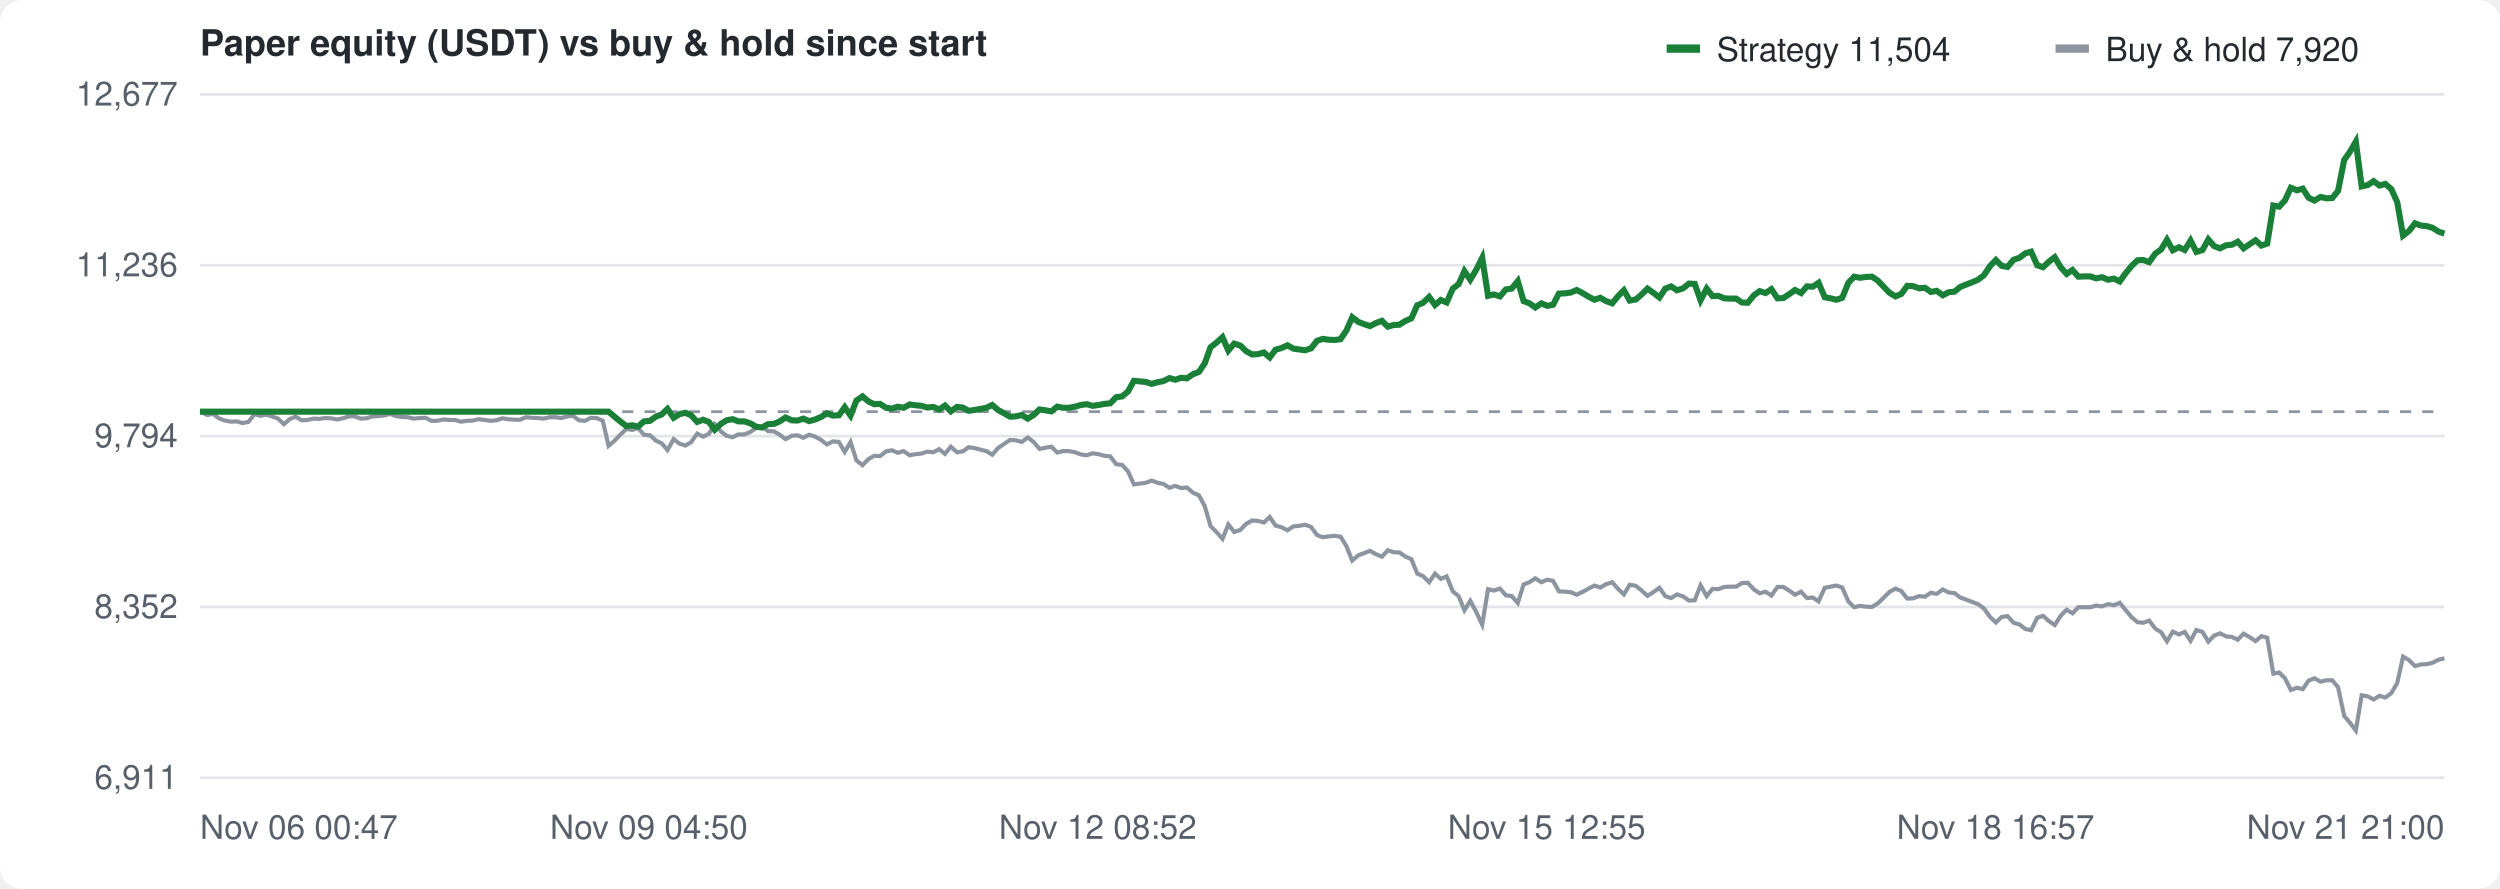
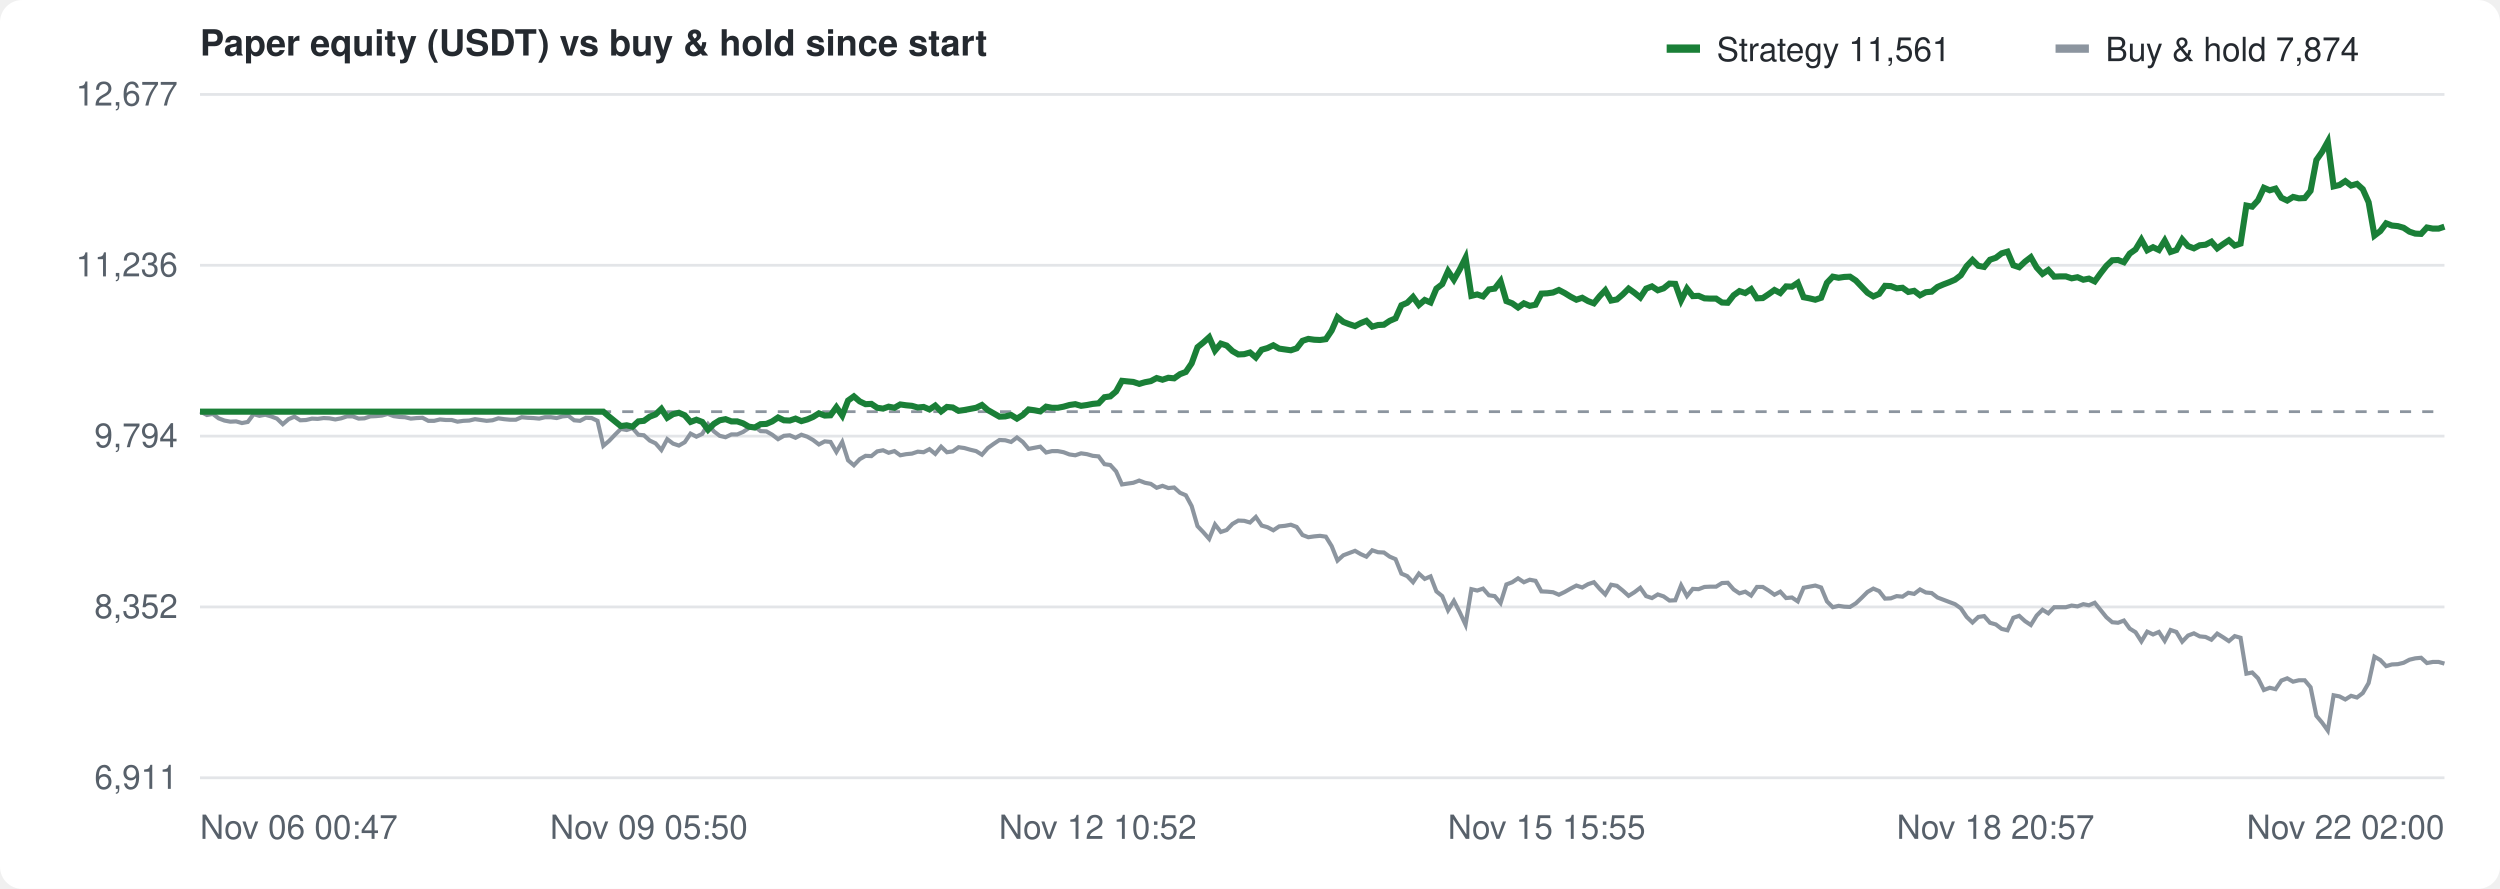
<svg xmlns="http://www.w3.org/2000/svg" width="900" height="320" viewBox="0 0 900 320" font-family="-apple-system,Segoe UI,Helvetica,Arial,sans-serif" font-size="12" fill="#57606a">
  <rect width="100%" height="100%" fill="#ffffff" rx="8" />
  <text x="72" y="20" font-size="13" font-weight="600" fill="#24292f">Paper equity (USDT) vs buy &amp; hold since start</text>
  <g transform="translate(600,10)">
    <rect width="12" height="3" y="6" fill="#1a7f37" />
-     <text x="18" y="12" fill="#24292f">Strategy 11,504</text>
+     <text x="18" y="12" fill="#24292f">Strategy 11,561</text>
    <rect x="140" width="12" height="3" y="6" fill="#8c959f" />
-     <text x="158" y="12" fill="#24292f">Buy &amp; hold 7,920</text>
+     <text x="158" y="12" fill="#24292f">Buy &amp; hold 7,874</text>
  </g>
  <line x1="72" y1="280.0" x2="880" y2="280.0" stroke="#e3e5e8" />
  <text x="64" y="284.0" text-anchor="end">6,911</text>
  <line x1="72" y1="218.5" x2="880" y2="218.5" stroke="#e3e5e8" />
  <text x="64" y="222.5" text-anchor="end">8,352</text>
  <line x1="72" y1="157.0" x2="880" y2="157.0" stroke="#e3e5e8" />
  <text x="64" y="161.0" text-anchor="end">9,794</text>
  <line x1="72" y1="95.5" x2="880" y2="95.5" stroke="#e3e5e8" />
  <text x="64" y="99.5" text-anchor="end">11,236</text>
  <line x1="72" y1="34.0" x2="880" y2="34.0" stroke="#e3e5e8" />
  <text x="64" y="38.0" text-anchor="end">12,677</text>
  <text x="72.0" y="302" text-anchor="start">Nov 06 00:47</text>
-   <text x="233.6" y="302" text-anchor="middle">Nov 09 04:50</text>
-   <text x="395.2" y="302" text-anchor="middle">Nov 12 08:52</text>
-   <text x="556.8" y="302" text-anchor="middle">Nov 15 12:55</text>
-   <text x="718.4" y="302" text-anchor="middle">Nov 18 16:57</text>
-   <text x="880.0" y="302" text-anchor="end">Nov 21 21:00</text>
+   <text x="233.6" y="302" text-anchor="middle">Nov 09 05:50</text>
+   <text x="395.2" y="302" text-anchor="middle">Nov 12 10:52</text>
+   <text x="556.8" y="302" text-anchor="middle">Nov 15 15:55</text>
+   <text x="718.4" y="302" text-anchor="middle">Nov 18 20:57</text>
+   <text x="880.0" y="302" text-anchor="end">Nov 22 02:00</text>
  <line x1="72" y1="148.2" x2="880" y2="148.2" stroke="#8c959f" stroke-dasharray="4 4" />
-   <path d="M72.0,148.2 L72.4,148.3 L74.6,149.4 L76.7,149.0 L78.8,150.6 L80.9,151.4 L83.1,151.8 L85.2,151.7 L87.3,152.3 L89.4,151.9 L91.6,149.1 L93.7,149.7 L95.8,149.3 L97.9,149.9 L100.1,150.7 L102.2,152.7 L104.3,150.9 L106.4,150.0 L108.6,151.3 L110.7,151.2 L112.8,150.7 L114.9,150.8 L117.1,150.5 L119.2,150.6 L121.3,151.0 L123.4,150.6 L125.6,149.9 L127.7,149.9 L129.8,150.7 L131.9,150.6 L134.1,149.9 L136.2,149.8 L138.3,149.6 L140.4,149.0 L142.6,149.8 L144.7,150.1 L146.8,150.2 L148.9,150.7 L151.1,150.5 L153.2,150.4 L155.3,151.5 L157.4,151.5 L159.6,151.0 L161.7,151.2 L163.8,151.2 L165.9,151.8 L168.1,151.5 L170.2,151.4 L172.3,150.9 L174.4,151.2 L176.6,151.5 L178.7,151.3 L180.8,150.6 L182.9,150.9 L185.1,151.1 L187.2,151.1 L189.3,150.2 L191.4,150.4 L193.6,150.5 L195.7,150.7 L197.8,150.2 L199.9,150.2 L202.1,150.5 L204.2,149.9 L206.3,149.7 L208.4,151.3 L210.6,151.5 L212.7,150.4 L214.8,150.5 L217.0,151.5 L219.1,160.5 L221.2,158.7 L223.3,156.5 L225.5,154.4 L227.6,154.8 L229.7,154.1 L231.8,156.5 L234.0,156.7 L236.1,158.6 L238.2,159.6 L240.3,162.0 L242.5,158.1 L244.6,159.7 L246.7,160.4 L248.8,159.2 L251.0,156.1 L253.1,157.2 L255.2,156.2 L257.3,152.7 L259.5,155.3 L261.6,156.9 L263.7,157.4 L265.8,156.4 L268.0,156.4 L270.1,155.5 L272.2,154.1 L274.3,153.6 L276.5,155.2 L278.6,155.3 L280.7,156.5 L282.8,158.1 L285.0,156.9 L287.1,156.7 L289.2,157.6 L291.3,156.5 L293.5,157.2 L295.6,158.4 L297.7,160.0 L299.8,158.9 L302.0,159.1 L304.1,162.7 L306.2,159.1 L308.3,165.7 L310.5,167.5 L312.6,165.3 L314.7,164.1 L316.8,164.2 L319.0,162.5 L321.1,162.1 L323.2,163.0 L325.3,162.4 L327.5,163.9 L329.6,163.5 L331.7,163.3 L333.8,162.6 L336.0,162.8 L338.1,161.7 L340.2,163.4 L342.3,160.8 L344.5,162.8 L346.6,162.5 L348.7,161.0 L350.8,161.3 L353.0,161.9 L355.1,162.4 L357.2,163.7 L359.3,161.3 L361.5,159.8 L363.6,158.4 L365.7,158.5 L367.8,159.1 L370.0,157.5 L372.1,159.1 L374.2,161.6 L376.3,161.2 L378.5,160.8 L380.6,162.9 L382.7,162.4 L384.8,162.4 L387.0,162.8 L389.1,163.6 L391.2,163.9 L393.3,163.2 L395.5,163.5 L397.6,164.1 L399.7,164.3 L401.8,167.1 L404.0,167.4 L406.1,169.7 L408.2,174.4 L410.3,174.1 L412.5,173.8 L414.6,173.0 L416.7,173.8 L418.8,174.2 L421.0,175.6 L423.1,174.9 L425.2,175.7 L427.3,175.5 L429.5,177.4 L431.6,178.3 L433.7,182.2 L435.8,189.4 L438.0,191.6 L440.1,194.0 L442.2,188.8 L444.3,191.5 L446.5,190.8 L448.6,188.6 L450.7,187.4 L452.8,187.5 L455.0,188.1 L457.1,186.1 L459.2,189.2 L461.3,189.8 L463.5,190.9 L465.6,189.5 L467.7,189.3 L469.8,188.9 L472.0,189.7 L474.1,192.6 L476.2,193.4 L478.3,193.1 L480.5,192.9 L482.6,193.2 L484.7,196.6 L486.8,201.8 L489.0,199.9 L491.1,199.1 L493.2,198.3 L495.3,199.5 L497.5,200.4 L499.6,198.1 L501.7,198.8 L503.8,198.9 L506.0,200.4 L508.1,201.3 L510.2,206.5 L512.3,207.4 L514.5,209.6 L516.6,206.5 L518.7,208.4 L520.8,207.5 L523.0,212.9 L525.1,214.6 L527.2,219.7 L529.3,216.3 L531.5,220.4 L533.6,224.9 L535.7,212.1 L537.8,212.6 L540.0,211.9 L542.1,214.3 L544.2,214.6 L546.4,217.1 L548.5,210.4 L550.6,209.6 L552.7,208.2 L554.9,209.6 L557.0,208.7 L559.1,209.1 L561.2,212.9 L563.4,213.0 L565.5,213.2 L567.6,214.1 L569.7,213.1 L571.9,211.9 L574.0,210.8 L576.1,211.5 L578.2,210.3 L580.4,209.6 L582.5,212.0 L584.6,214.0 L586.7,210.5 L588.9,210.9 L591.0,212.6 L593.1,214.5 L595.2,213.2 L597.4,211.6 L599.5,214.6 L601.6,215.3 L603.7,214.0 L605.9,214.7 L608.0,216.2 L610.1,216.1 L612.2,210.7 L614.4,214.6 L616.5,212.0 L618.6,212.1 L620.7,211.3 L622.9,211.2 L625.0,211.2 L627.1,209.9 L629.2,209.8 L631.4,212.2 L633.5,213.6 L635.6,213.0 L637.7,214.4 L639.9,211.3 L642.0,211.3 L644.1,212.6 L646.2,214.1 L648.4,213.0 L650.5,215.3 L652.6,215.1 L654.7,216.5 L656.9,211.6 L659.0,211.2 L661.1,210.8 L663.2,211.5 L665.4,216.5 L667.5,218.6 L669.6,218.1 L671.7,218.4 L673.9,218.5 L676.0,217.2 L678.1,215.2 L680.2,213.1 L682.4,211.9 L684.5,212.8 L686.6,215.5 L688.7,215.4 L690.9,214.6 L693.0,214.8 L695.1,213.4 L697.2,213.8 L699.4,212.2 L701.5,213.3 L703.6,213.5 L705.7,215.1 L707.9,215.9 L710.0,216.7 L712.1,217.5 L714.2,219.0 L716.4,222.1 L718.5,224.1 L720.6,222.1 L722.7,221.8 L724.9,224.2 L727.0,224.8 L729.1,226.4 L731.2,226.9 L733.4,222.4 L735.5,221.7 L737.6,223.6 L739.7,225.0 L741.9,221.6 L744.0,219.5 L746.1,220.8 L748.2,218.6 L750.4,218.6 L752.5,218.6 L754.6,218.0 L756.7,218.3 L758.9,217.5 L761.0,217.9 L763.1,217.0 L765.2,219.6 L767.4,222.2 L769.5,224.0 L771.6,224.2 L773.7,223.4 L775.9,226.3 L778.0,227.6 L780.1,230.9 L782.2,227.4 L784.4,228.4 L786.5,227.5 L788.6,230.7 L790.7,226.8 L792.9,227.5 L795.0,231.0 L797.1,228.8 L799.2,228.0 L801.4,229.1 L803.5,229.3 L805.6,230.3 L807.7,228.1 L809.9,229.4 L812.0,230.8 L814.1,229.0 L816.2,229.6 L818.4,242.5 L820.5,242.1 L822.6,244.2 L824.7,248.4 L826.9,247.6 L829.0,248.1 L831.1,245.0 L833.2,244.2 L835.4,245.4 L837.5,244.9 L839.6,244.9 L841.7,247.4 L843.9,257.7 L846.0,260.2 L848.1,263.0 L850.2,250.3 L852.4,250.7 L854.5,251.8 L856.6,250.5 L858.7,251.1 L860.9,249.5 L863.0,245.9 L865.1,236.4 L867.2,237.6 L869.4,239.8 L871.5,239.2 L873.6,239.1 L875.7,238.6 L877.9,237.5 L880.0,237.0" fill="none" stroke="#8c959f" stroke-width="1.5" />
-   <path d="M72.0,148.2 L72.4,148.2 L74.6,148.2 L76.7,148.2 L78.8,148.2 L80.9,148.2 L83.1,148.2 L85.2,148.2 L87.3,148.2 L89.4,148.2 L91.6,148.2 L93.7,148.2 L95.8,148.2 L97.9,148.2 L100.1,148.2 L102.2,148.2 L104.3,148.2 L106.4,148.2 L108.6,148.2 L110.7,148.2 L112.8,148.2 L114.9,148.2 L117.1,148.2 L119.2,148.2 L121.3,148.2 L123.4,148.2 L125.6,148.2 L127.7,148.2 L129.8,148.2 L131.9,148.2 L134.1,148.2 L136.2,148.2 L138.3,148.2 L140.4,148.2 L142.6,148.2 L144.7,148.2 L146.8,148.2 L148.9,148.2 L151.1,148.2 L153.2,148.2 L155.3,148.2 L157.4,148.2 L159.6,148.2 L161.7,148.2 L163.8,148.2 L165.9,148.2 L168.1,148.2 L170.2,148.2 L172.3,148.2 L174.4,148.2 L176.6,148.2 L178.7,148.2 L180.8,148.2 L182.9,148.2 L185.1,148.2 L187.2,148.2 L189.3,148.2 L191.4,148.2 L193.6,148.2 L195.7,148.2 L197.8,148.2 L199.9,148.2 L202.1,148.2 L204.2,148.2 L206.3,148.2 L208.4,148.2 L210.6,148.2 L212.7,148.2 L214.8,148.2 L217.0,148.2 L219.1,148.2 L221.2,150.0 L223.3,151.7 L225.5,153.4 L227.6,153.1 L229.7,153.6 L231.8,151.7 L234.0,151.5 L236.1,150.0 L238.2,149.2 L240.3,147.2 L242.5,150.4 L244.6,149.1 L246.7,148.6 L248.8,149.5 L251.0,151.9 L253.1,151.1 L255.2,151.9 L257.3,154.7 L259.5,152.6 L261.6,151.3 L263.7,150.9 L265.8,151.7 L268.0,151.7 L270.1,152.4 L272.2,153.6 L274.3,153.9 L276.5,152.7 L278.6,152.6 L280.7,151.7 L282.8,150.3 L285.0,151.3 L287.1,151.4 L289.2,150.7 L291.3,151.6 L293.5,151.0 L295.6,150.1 L297.7,148.8 L299.8,149.6 L302.0,149.5 L304.1,146.6 L306.2,149.6 L308.3,144.2 L310.5,142.7 L312.6,144.5 L314.7,145.5 L316.8,145.4 L319.0,146.8 L321.1,147.1 L323.2,146.4 L325.3,146.8 L327.5,145.6 L329.6,145.9 L331.7,146.1 L333.8,146.7 L336.0,146.5 L338.1,147.4 L340.2,146.0 L342.3,148.1 L344.5,146.5 L346.6,146.7 L348.7,147.9 L350.8,147.6 L353.0,147.2 L355.1,146.8 L357.2,145.8 L359.3,147.6 L361.5,148.8 L363.6,150.0 L365.7,149.9 L367.8,149.4 L370.0,150.7 L372.1,149.4 L374.2,147.4 L376.3,147.7 L378.5,148.1 L380.6,146.4 L382.7,146.8 L384.8,146.8 L387.0,146.4 L389.1,145.8 L391.2,145.5 L393.3,146.1 L395.5,145.8 L397.6,145.4 L399.7,145.2 L401.8,143.0 L404.0,142.7 L406.1,140.9 L408.2,137.1 L410.3,137.3 L412.5,137.5 L414.6,138.2 L416.7,137.6 L418.8,137.2 L421.0,136.1 L423.1,136.7 L425.2,136.0 L427.3,136.2 L429.5,134.7 L431.6,133.9 L433.7,130.8 L435.8,125.0 L438.0,123.3 L440.1,121.4 L442.2,126.2 L444.3,123.7 L446.5,124.4 L448.6,126.4 L450.7,127.6 L452.8,127.5 L455.0,126.9 L457.1,128.7 L459.2,125.9 L461.3,125.3 L463.5,124.3 L465.6,125.5 L467.7,125.8 L469.8,126.1 L472.0,125.4 L474.1,122.7 L476.2,122.0 L478.3,122.3 L480.5,122.4 L482.6,122.1 L484.7,119.0 L486.8,114.2 L489.0,115.9 L491.1,116.7 L493.2,117.4 L495.3,116.3 L497.5,115.5 L499.6,117.6 L501.7,117.0 L503.8,116.9 L506.0,115.5 L508.1,114.6 L510.2,109.9 L512.3,109.0 L514.5,106.9 L516.6,109.8 L518.7,108.0 L520.8,108.9 L523.0,103.9 L525.1,102.3 L527.2,97.6 L529.3,100.7 L531.5,97.0 L533.6,92.8 L535.7,106.5 L537.8,106.0 L540.0,106.7 L542.1,104.2 L544.2,103.9 L546.4,101.2 L548.5,108.4 L550.6,109.2 L552.7,110.7 L554.9,109.2 L557.0,110.1 L559.1,109.7 L561.2,105.7 L563.4,105.6 L565.5,105.3 L567.6,104.4 L569.7,105.5 L571.9,106.8 L574.0,107.9 L576.1,107.2 L578.2,108.4 L580.4,109.2 L582.5,106.6 L584.6,104.5 L586.7,108.2 L588.9,107.8 L591.0,106.0 L593.1,103.9 L595.2,105.4 L597.4,107.1 L599.5,103.9 L601.6,103.1 L603.7,104.5 L605.9,103.8 L608.0,102.1 L610.1,102.2 L612.2,108.1 L614.4,103.9 L616.5,106.6 L618.6,106.5 L620.7,107.4 L622.9,107.5 L625.0,107.5 L627.1,108.9 L629.2,109.0 L631.4,106.3 L633.5,104.8 L635.6,105.5 L637.7,104.1 L639.9,107.4 L642.0,107.3 L644.1,105.9 L646.2,104.4 L648.4,105.5 L650.5,103.1 L652.6,103.2 L654.7,101.8 L656.9,107.0 L659.0,107.4 L661.1,107.9 L663.2,107.2 L665.4,101.8 L667.5,99.6 L669.6,100.0 L671.7,99.7 L673.9,99.6 L676.0,101.0 L678.1,103.2 L680.2,105.4 L682.4,106.7 L684.5,105.8 L686.6,102.9 L688.7,103.0 L690.9,103.8 L693.0,103.6 L695.1,105.1 L697.2,104.7 L699.4,106.3 L701.5,105.2 L703.6,105.0 L705.7,103.3 L707.9,102.4 L710.0,101.6 L712.1,100.7 L714.2,99.1 L716.4,95.8 L718.5,93.6 L720.6,95.7 L722.7,96.1 L724.9,93.5 L727.0,92.8 L729.1,91.2 L731.2,90.6 L733.4,95.5 L735.5,96.2 L737.6,94.2 L739.7,92.6 L741.9,96.3 L744.0,98.6 L746.1,97.2 L748.2,99.6 L750.4,99.5 L752.5,99.5 L754.6,100.2 L756.7,99.8 L758.9,100.7 L761.0,100.3 L763.1,101.3 L765.2,98.4 L767.4,95.7 L769.5,93.7 L771.6,93.6 L773.7,94.4 L775.9,91.3 L778.0,89.8 L780.1,86.3 L782.2,90.1 L784.4,89.0 L786.5,90.0 L788.6,86.6 L790.7,90.7 L792.9,90.0 L795.0,86.2 L797.1,88.6 L799.2,89.4 L801.4,88.3 L803.5,88.1 L805.6,87.0 L807.7,89.4 L809.9,87.9 L812.0,86.5 L814.1,88.4 L816.2,87.7 L818.4,74.0 L820.5,74.4 L822.6,72.1 L824.7,67.6 L826.9,68.5 L829.0,67.9 L831.1,71.2 L833.2,72.2 L835.4,70.9 L837.5,71.4 L839.6,71.3 L841.7,68.7 L843.9,57.6 L846.0,54.6 L848.1,51.0 L850.2,67.1 L852.4,66.6 L854.5,65.2 L856.6,66.8 L858.7,66.2 L860.9,68.1 L863.0,72.8 L865.1,84.8 L867.2,83.2 L869.4,80.4 L871.5,81.2 L873.6,81.4 L875.7,82.0 L877.9,83.4 L880.0,84.1" fill="none" stroke="#1a7f37" stroke-width="2.2" />
+   <path d="M72.0,148.2 L72.4,148.3 L74.5,149.4 L76.6,149.0 L78.7,150.6 L80.8,151.4 L82.9,151.8 L85.0,151.7 L87.1,152.3 L89.2,151.9 L91.3,149.1 L93.4,149.7 L95.5,149.3 L97.6,149.9 L99.7,150.7 L101.8,152.7 L103.9,150.9 L106.0,150.0 L108.1,151.3 L110.2,151.2 L112.3,150.7 L114.4,150.8 L116.5,150.5 L118.6,150.6 L120.7,151.0 L122.8,150.6 L124.9,149.9 L127.0,149.9 L129.1,150.7 L131.2,150.6 L133.3,149.9 L135.4,149.8 L137.5,149.6 L139.6,149.0 L141.7,149.8 L143.8,150.1 L145.8,150.2 L147.9,150.7 L150.0,150.5 L152.1,150.4 L154.2,151.5 L156.3,151.5 L158.4,151.0 L160.5,151.2 L162.6,151.2 L164.7,151.8 L166.8,151.5 L168.9,151.4 L171.0,150.9 L173.1,151.2 L175.2,151.5 L177.3,151.3 L179.4,150.6 L181.5,150.9 L183.6,151.1 L185.7,151.1 L187.8,150.2 L189.9,150.4 L192.0,150.5 L194.1,150.7 L196.2,150.2 L198.3,150.2 L200.4,150.5 L202.5,149.9 L204.6,149.7 L206.7,151.3 L208.8,151.5 L210.9,150.4 L213.0,150.5 L215.1,151.5 L217.2,160.5 L219.3,158.7 L221.4,156.5 L223.5,154.4 L225.6,154.8 L227.7,154.1 L229.8,156.5 L231.8,156.7 L233.9,158.6 L236.0,159.6 L238.1,162.0 L240.2,158.1 L242.3,159.7 L244.4,160.4 L246.5,159.2 L248.6,156.1 L250.7,157.2 L252.8,156.2 L254.9,152.7 L257.0,155.3 L259.1,156.9 L261.2,157.4 L263.3,156.4 L265.4,156.4 L267.5,155.5 L269.6,154.1 L271.7,153.6 L273.8,155.2 L275.9,155.3 L278.0,156.5 L280.1,158.1 L282.2,156.9 L284.3,156.7 L286.4,157.6 L288.5,156.5 L290.6,157.2 L292.7,158.4 L294.8,160.0 L296.9,158.9 L299.0,159.1 L301.1,162.7 L303.2,159.1 L305.3,165.7 L307.4,167.5 L309.5,165.3 L311.6,164.1 L313.7,164.2 L315.8,162.5 L317.9,162.1 L319.9,163.0 L322.0,162.4 L324.1,163.9 L326.2,163.5 L328.3,163.3 L330.4,162.6 L332.5,162.8 L334.6,161.7 L336.7,163.4 L338.8,160.8 L340.9,162.8 L343.0,162.5 L345.1,161.0 L347.2,161.3 L349.3,161.9 L351.4,162.4 L353.5,163.7 L355.6,161.3 L357.7,159.8 L359.8,158.4 L361.9,158.5 L364.0,159.1 L366.1,157.5 L368.2,159.1 L370.3,161.6 L372.4,161.2 L374.5,160.8 L376.6,162.9 L378.7,162.4 L380.8,162.4 L382.9,162.8 L385.0,163.6 L387.1,163.9 L389.2,163.2 L391.3,163.5 L393.4,164.1 L395.5,164.3 L397.6,167.1 L399.7,167.4 L401.8,169.7 L403.9,174.4 L405.9,174.1 L408.0,173.8 L410.1,173.0 L412.2,173.8 L414.3,174.2 L416.4,175.6 L418.5,174.9 L420.6,175.7 L422.7,175.5 L424.8,177.4 L426.9,178.3 L429.0,182.2 L431.1,189.4 L433.2,191.6 L435.3,194.0 L437.4,188.8 L439.5,191.5 L441.6,190.8 L443.7,188.6 L445.8,187.4 L447.9,187.5 L450.0,188.1 L452.1,186.1 L454.2,189.2 L456.3,189.8 L458.4,190.9 L460.5,189.5 L462.6,189.3 L464.7,188.9 L466.8,189.7 L468.9,192.6 L471.0,193.4 L473.1,193.1 L475.2,192.9 L477.3,193.2 L479.4,196.6 L481.5,201.8 L483.6,199.9 L485.7,199.1 L487.8,198.3 L489.9,199.5 L491.9,200.4 L494.0,198.1 L496.1,198.8 L498.2,198.9 L500.3,200.4 L502.4,201.3 L504.5,206.5 L506.6,207.4 L508.7,209.6 L510.8,206.5 L512.9,208.4 L515.0,207.5 L517.1,212.9 L519.2,214.6 L521.3,219.7 L523.4,216.3 L525.5,220.4 L527.6,224.9 L529.7,212.1 L531.8,212.6 L533.9,211.9 L536.0,214.3 L538.1,214.6 L540.2,217.1 L542.3,210.4 L544.4,209.6 L546.5,208.2 L548.6,209.6 L550.7,208.7 L552.8,209.1 L554.9,212.9 L557.0,213.0 L559.1,213.2 L561.2,214.1 L563.3,213.1 L565.4,211.9 L567.5,210.8 L569.6,211.5 L571.7,210.3 L573.8,209.6 L575.9,212.0 L577.9,214.0 L580.0,210.5 L582.1,210.9 L584.2,212.6 L586.3,214.5 L588.4,213.2 L590.5,211.6 L592.6,214.6 L594.7,215.3 L596.8,214.0 L598.9,214.7 L601.0,216.2 L603.1,216.1 L605.2,210.7 L607.3,214.6 L609.4,212.0 L611.5,212.1 L613.6,211.3 L615.7,211.2 L617.8,211.2 L619.9,209.9 L622.0,209.8 L624.1,212.2 L626.2,213.6 L628.3,213.0 L630.4,214.4 L632.5,211.3 L634.6,211.3 L636.7,212.6 L638.8,214.1 L640.9,213.0 L643.0,215.3 L645.1,215.1 L647.2,216.5 L649.3,211.6 L651.4,211.2 L653.5,210.8 L655.6,211.5 L657.7,216.5 L659.8,218.6 L661.9,218.1 L663.9,218.4 L666.0,218.5 L668.1,217.2 L670.2,215.2 L672.3,213.1 L674.4,211.9 L676.5,212.8 L678.6,215.5 L680.7,215.4 L682.8,214.6 L684.9,214.8 L687.0,213.4 L689.1,213.8 L691.2,212.2 L693.3,213.3 L695.4,213.5 L697.5,215.1 L699.6,215.9 L701.7,216.7 L703.8,217.5 L705.9,219.0 L708.0,222.1 L710.1,224.1 L712.2,222.1 L714.3,221.8 L716.4,224.2 L718.5,224.8 L720.6,226.4 L722.7,226.9 L724.8,222.4 L726.9,221.7 L729.0,223.6 L731.1,225.0 L733.2,221.6 L735.3,219.5 L737.4,220.8 L739.5,218.6 L741.6,218.6 L743.7,218.6 L745.8,218.0 L747.9,218.3 L750.0,217.5 L752.0,217.9 L754.1,217.0 L756.2,219.6 L758.3,222.2 L760.4,224.0 L762.5,224.2 L764.6,223.4 L766.7,226.3 L768.8,227.6 L770.9,230.9 L773.0,227.4 L775.1,228.4 L777.2,227.5 L779.3,230.7 L781.4,226.8 L783.5,227.5 L785.6,231.0 L787.7,228.8 L789.8,228.0 L791.9,229.1 L794.0,229.3 L796.1,230.3 L798.2,228.1 L800.3,229.4 L802.4,230.8 L804.5,229.0 L806.6,229.6 L808.7,242.5 L810.8,242.1 L812.9,244.2 L815.0,248.4 L817.1,247.6 L819.2,248.1 L821.3,245.0 L823.4,244.2 L825.5,245.4 L827.6,244.9 L829.7,244.9 L831.8,247.4 L833.9,257.7 L836.0,260.2 L838.0,263.0 L840.1,250.3 L842.2,250.7 L844.3,251.8 L846.4,250.5 L848.5,251.1 L850.6,249.5 L852.7,245.9 L854.8,236.4 L856.9,237.6 L859.0,239.8 L861.1,239.2 L863.2,239.1 L865.3,238.6 L867.4,237.5 L869.5,237.0 L871.6,236.8 L873.7,238.7 L875.8,238.3 L877.9,238.3 L880.0,238.9" fill="none" stroke="#8c959f" stroke-width="1.5" />
+   <path d="M72.0,148.2 L72.4,148.2 L74.5,148.2 L76.6,148.2 L78.7,148.2 L80.8,148.2 L82.9,148.2 L85.0,148.2 L87.1,148.2 L89.2,148.2 L91.3,148.2 L93.4,148.2 L95.5,148.2 L97.6,148.2 L99.7,148.2 L101.8,148.2 L103.9,148.2 L106.0,148.2 L108.1,148.2 L110.2,148.2 L112.3,148.2 L114.4,148.2 L116.5,148.2 L118.6,148.2 L120.7,148.2 L122.8,148.2 L124.9,148.2 L127.0,148.2 L129.1,148.2 L131.2,148.2 L133.3,148.2 L135.4,148.2 L137.5,148.2 L139.6,148.2 L141.7,148.2 L143.8,148.2 L145.8,148.2 L147.9,148.2 L150.0,148.2 L152.1,148.2 L154.2,148.2 L156.3,148.2 L158.4,148.2 L160.5,148.2 L162.6,148.2 L164.7,148.2 L166.8,148.2 L168.9,148.2 L171.0,148.2 L173.1,148.2 L175.2,148.2 L177.3,148.2 L179.4,148.2 L181.5,148.2 L183.6,148.2 L185.7,148.2 L187.8,148.2 L189.9,148.2 L192.0,148.2 L194.1,148.2 L196.2,148.2 L198.3,148.2 L200.4,148.2 L202.5,148.2 L204.6,148.2 L206.7,148.2 L208.8,148.2 L210.9,148.2 L213.0,148.2 L215.1,148.2 L217.2,148.2 L219.3,150.0 L221.4,151.7 L223.5,153.4 L225.6,153.1 L227.7,153.6 L229.8,151.7 L231.8,151.5 L233.9,150.0 L236.0,149.2 L238.1,147.2 L240.2,150.4 L242.3,149.1 L244.4,148.6 L246.5,149.5 L248.6,151.9 L250.7,151.1 L252.8,151.9 L254.9,154.7 L257.0,152.6 L259.1,151.3 L261.2,150.9 L263.3,151.7 L265.4,151.7 L267.5,152.4 L269.6,153.6 L271.7,153.9 L273.8,152.7 L275.9,152.6 L278.0,151.7 L280.1,150.3 L282.2,151.3 L284.3,151.4 L286.4,150.7 L288.5,151.6 L290.6,151.0 L292.7,150.1 L294.8,148.8 L296.9,149.6 L299.0,149.5 L301.1,146.6 L303.2,149.6 L305.3,144.2 L307.4,142.7 L309.5,144.5 L311.6,145.5 L313.7,145.4 L315.8,146.8 L317.9,147.1 L319.9,146.4 L322.0,146.8 L324.1,145.6 L326.2,145.9 L328.3,146.1 L330.4,146.7 L332.5,146.5 L334.6,147.4 L336.7,146.0 L338.8,148.1 L340.9,146.5 L343.0,146.7 L345.1,147.9 L347.2,147.6 L349.3,147.2 L351.4,146.8 L353.5,145.8 L355.6,147.6 L357.7,148.8 L359.8,150.0 L361.9,149.9 L364.0,149.4 L366.1,150.7 L368.2,149.4 L370.3,147.4 L372.4,147.7 L374.5,148.1 L376.6,146.4 L378.7,146.8 L380.8,146.8 L382.9,146.4 L385.0,145.8 L387.1,145.5 L389.2,146.1 L391.3,145.8 L393.4,145.4 L395.5,145.2 L397.6,143.0 L399.7,142.7 L401.8,140.9 L403.9,137.1 L405.9,137.3 L408.0,137.5 L410.1,138.2 L412.2,137.6 L414.3,137.2 L416.4,136.1 L418.5,136.7 L420.6,136.0 L422.7,136.2 L424.8,134.7 L426.9,133.9 L429.0,130.8 L431.1,125.0 L433.2,123.3 L435.3,121.4 L437.4,126.2 L439.5,123.7 L441.6,124.4 L443.7,126.4 L445.8,127.6 L447.9,127.5 L450.0,126.9 L452.1,128.7 L454.2,125.9 L456.3,125.3 L458.4,124.3 L460.5,125.5 L462.6,125.8 L464.7,126.1 L466.8,125.4 L468.9,122.7 L471.0,122.0 L473.1,122.3 L475.2,122.4 L477.3,122.1 L479.4,119.0 L481.5,114.2 L483.6,115.9 L485.7,116.7 L487.8,117.4 L489.9,116.3 L491.9,115.5 L494.0,117.6 L496.1,117.0 L498.2,116.9 L500.3,115.5 L502.4,114.6 L504.5,109.9 L506.6,109.0 L508.7,106.9 L510.8,109.8 L512.9,108.0 L515.0,108.9 L517.1,103.9 L519.2,102.3 L521.3,97.6 L523.4,100.7 L525.5,97.0 L527.6,92.8 L529.7,106.5 L531.8,106.0 L533.9,106.7 L536.0,104.2 L538.1,103.9 L540.2,101.2 L542.3,108.4 L544.4,109.2 L546.5,110.7 L548.6,109.2 L550.7,110.1 L552.8,109.7 L554.9,105.7 L557.0,105.6 L559.1,105.3 L561.2,104.4 L563.3,105.5 L565.4,106.8 L567.5,107.9 L569.6,107.2 L571.7,108.4 L573.8,109.2 L575.9,106.6 L577.9,104.5 L580.0,108.2 L582.1,107.8 L584.2,106.0 L586.3,103.9 L588.4,105.4 L590.5,107.1 L592.6,103.9 L594.7,103.1 L596.8,104.5 L598.9,103.8 L601.0,102.1 L603.1,102.2 L605.2,108.1 L607.3,103.9 L609.4,106.6 L611.5,106.5 L613.6,107.4 L615.7,107.5 L617.8,107.5 L619.9,108.9 L622.0,109.0 L624.1,106.3 L626.2,104.8 L628.3,105.5 L630.4,104.1 L632.5,107.4 L634.6,107.3 L636.7,105.9 L638.8,104.4 L640.9,105.5 L643.0,103.1 L645.1,103.2 L647.2,101.8 L649.3,107.0 L651.4,107.4 L653.5,107.9 L655.6,107.2 L657.7,101.8 L659.8,99.6 L661.9,100.0 L663.9,99.7 L666.0,99.6 L668.1,101.0 L670.2,103.2 L672.3,105.4 L674.4,106.7 L676.5,105.8 L678.6,102.9 L680.7,103.0 L682.8,103.8 L684.9,103.6 L687.0,105.1 L689.1,104.7 L691.2,106.3 L693.3,105.2 L695.4,105.0 L697.5,103.3 L699.6,102.4 L701.7,101.6 L703.8,100.7 L705.9,99.1 L708.0,95.8 L710.1,93.6 L712.2,95.7 L714.3,96.1 L716.4,93.5 L718.5,92.8 L720.6,91.2 L722.7,90.6 L724.8,95.5 L726.9,96.2 L729.0,94.2 L731.1,92.6 L733.2,96.3 L735.3,98.6 L737.4,97.2 L739.5,99.6 L741.6,99.5 L743.7,99.5 L745.8,100.2 L747.9,99.8 L750.0,100.7 L752.0,100.3 L754.1,101.3 L756.2,98.4 L758.3,95.7 L760.4,93.7 L762.5,93.6 L764.6,94.4 L766.7,91.3 L768.8,89.8 L770.9,86.3 L773.0,90.1 L775.1,89.0 L777.2,90.0 L779.3,86.6 L781.4,90.7 L783.5,90.0 L785.6,86.2 L787.7,88.6 L789.8,89.4 L791.9,88.3 L794.0,88.1 L796.1,87.0 L798.2,89.4 L800.3,87.9 L802.4,86.5 L804.5,88.4 L806.6,87.7 L808.7,74.0 L810.8,74.4 L812.9,72.1 L815.0,67.6 L817.1,68.5 L819.2,67.9 L821.3,71.2 L823.4,72.2 L825.5,70.9 L827.6,71.4 L829.7,71.3 L831.8,68.7 L833.9,57.6 L836.0,54.6 L838.0,51.0 L840.1,67.1 L842.2,66.6 L844.3,65.2 L846.4,66.8 L848.5,66.2 L850.6,68.1 L852.7,72.8 L854.8,84.8 L856.9,83.2 L859.0,80.4 L861.1,81.2 L863.2,81.4 L865.3,82.0 L867.4,83.4 L869.5,84.1 L871.6,84.2 L873.7,81.9 L875.8,82.3 L877.9,82.3 L880.0,81.6" fill="none" stroke="#1a7f37" stroke-width="2.2" />
</svg>
